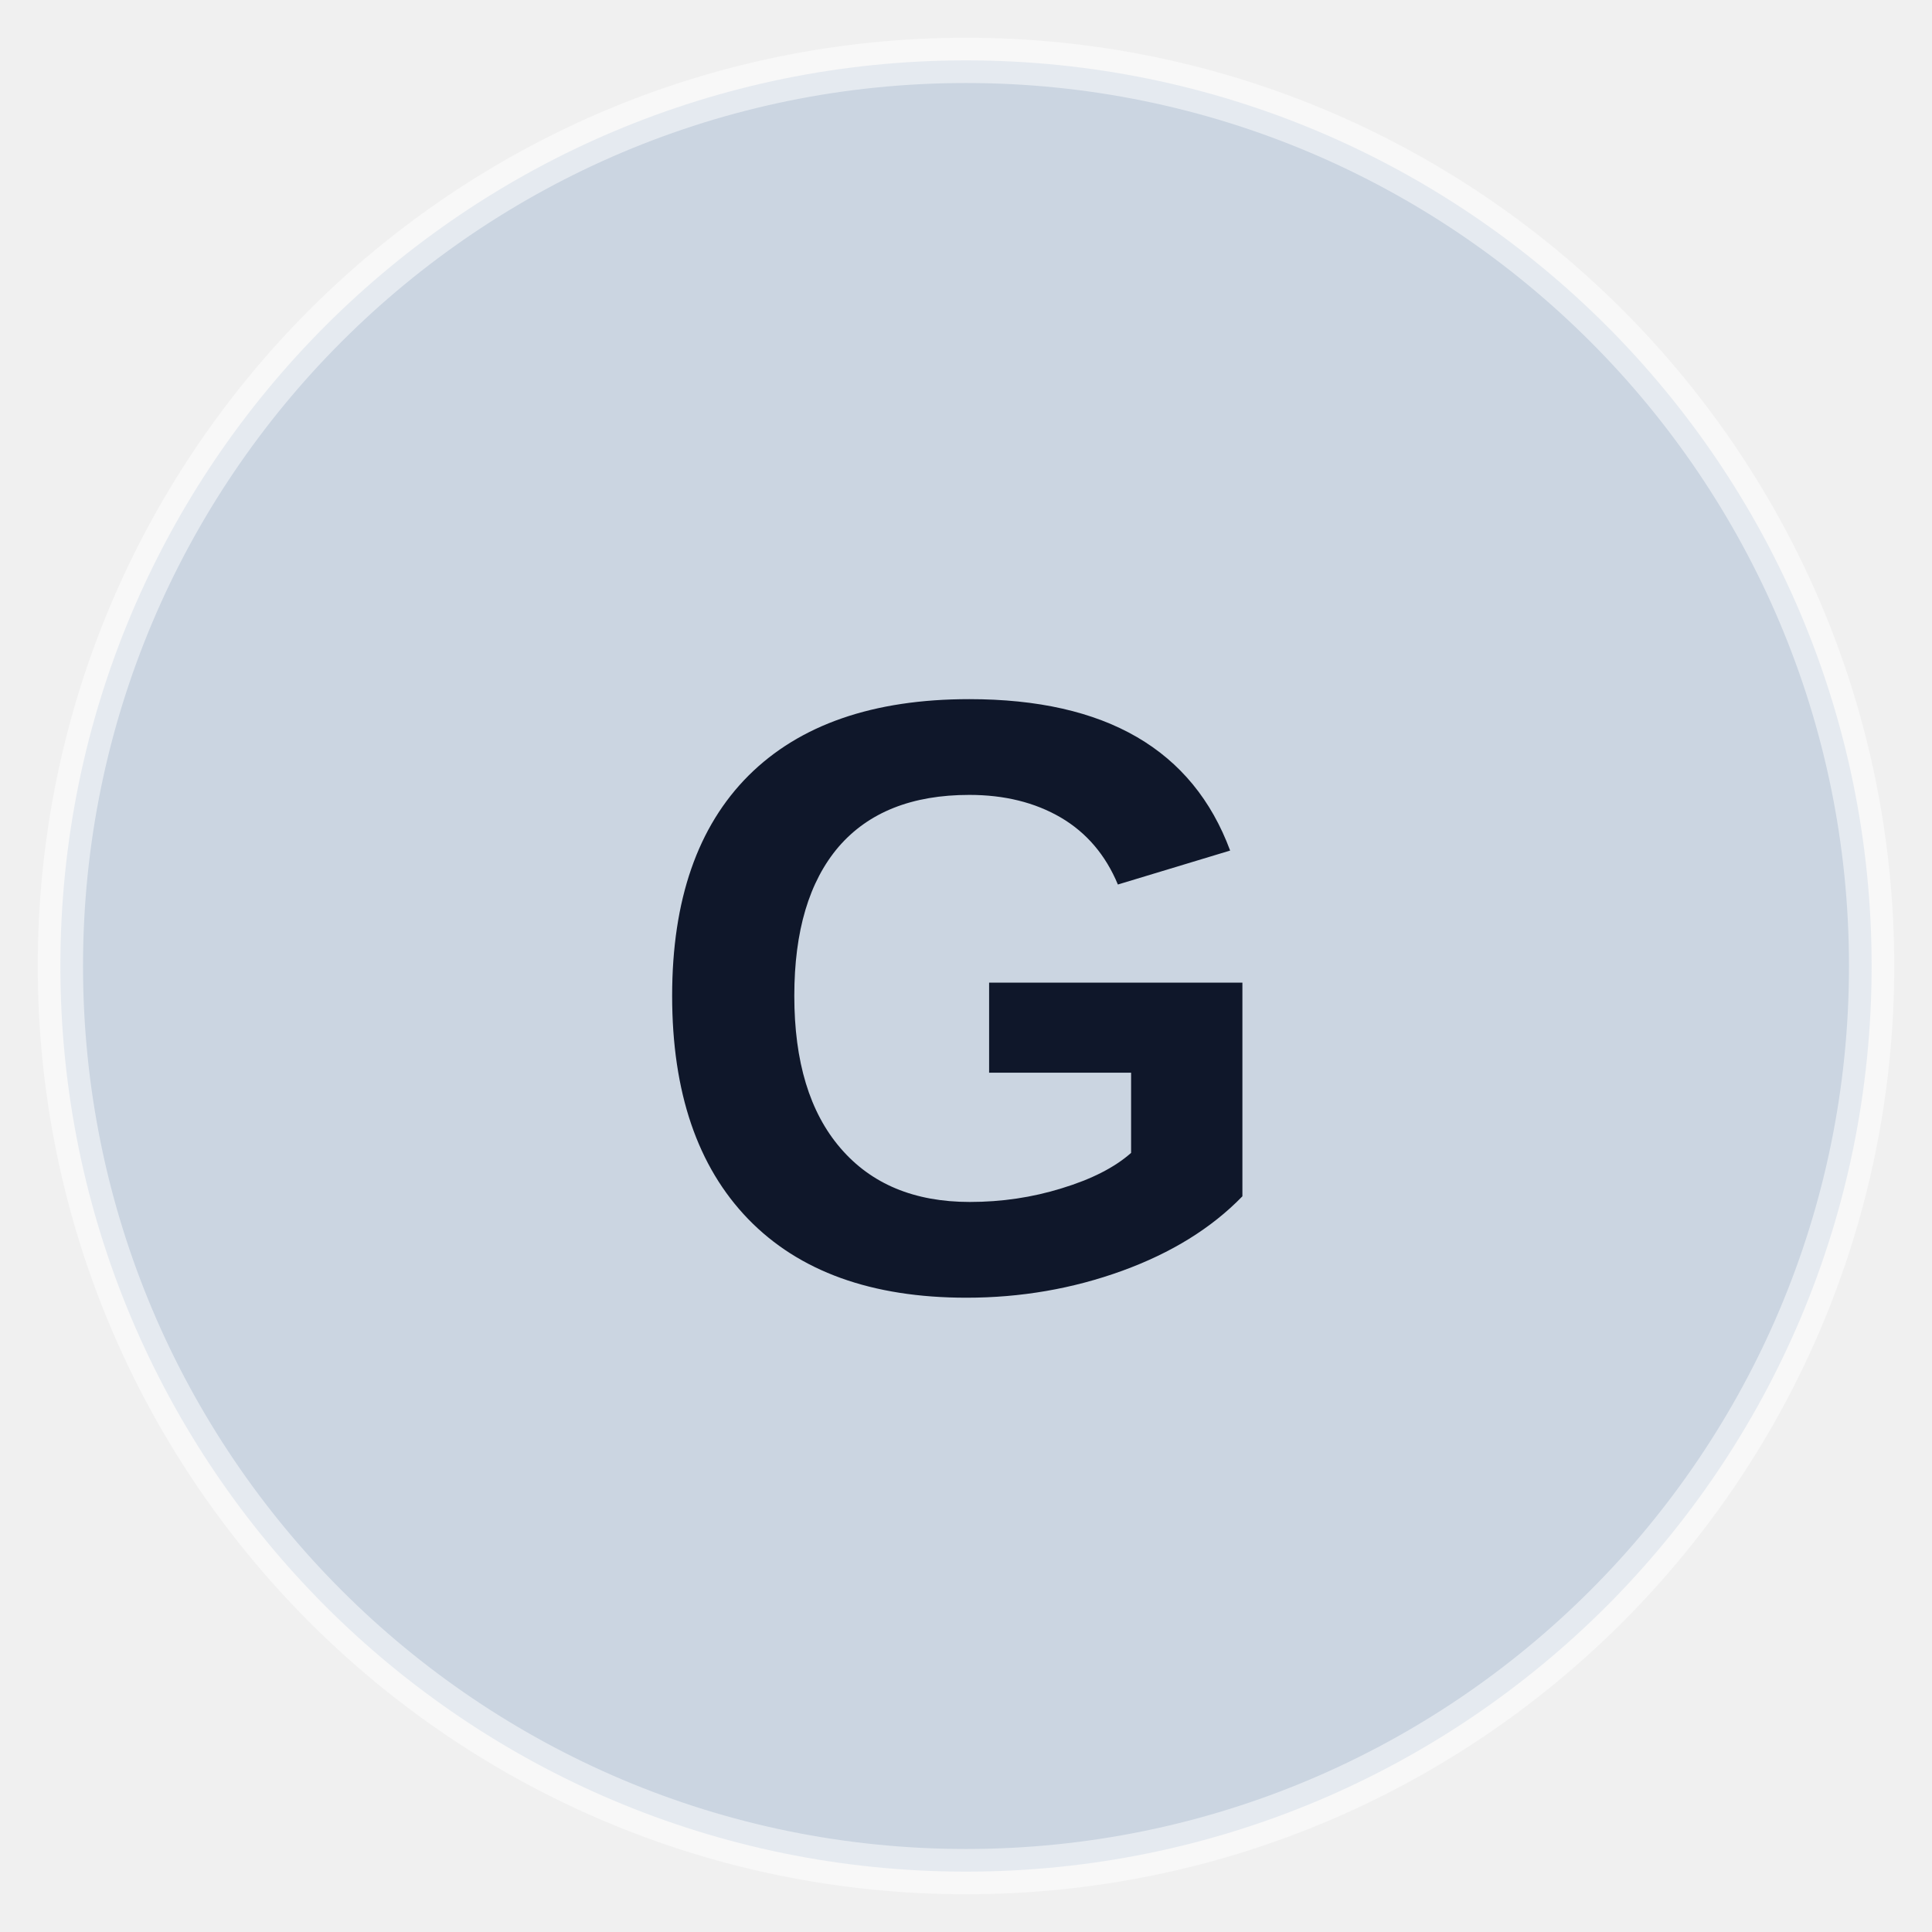
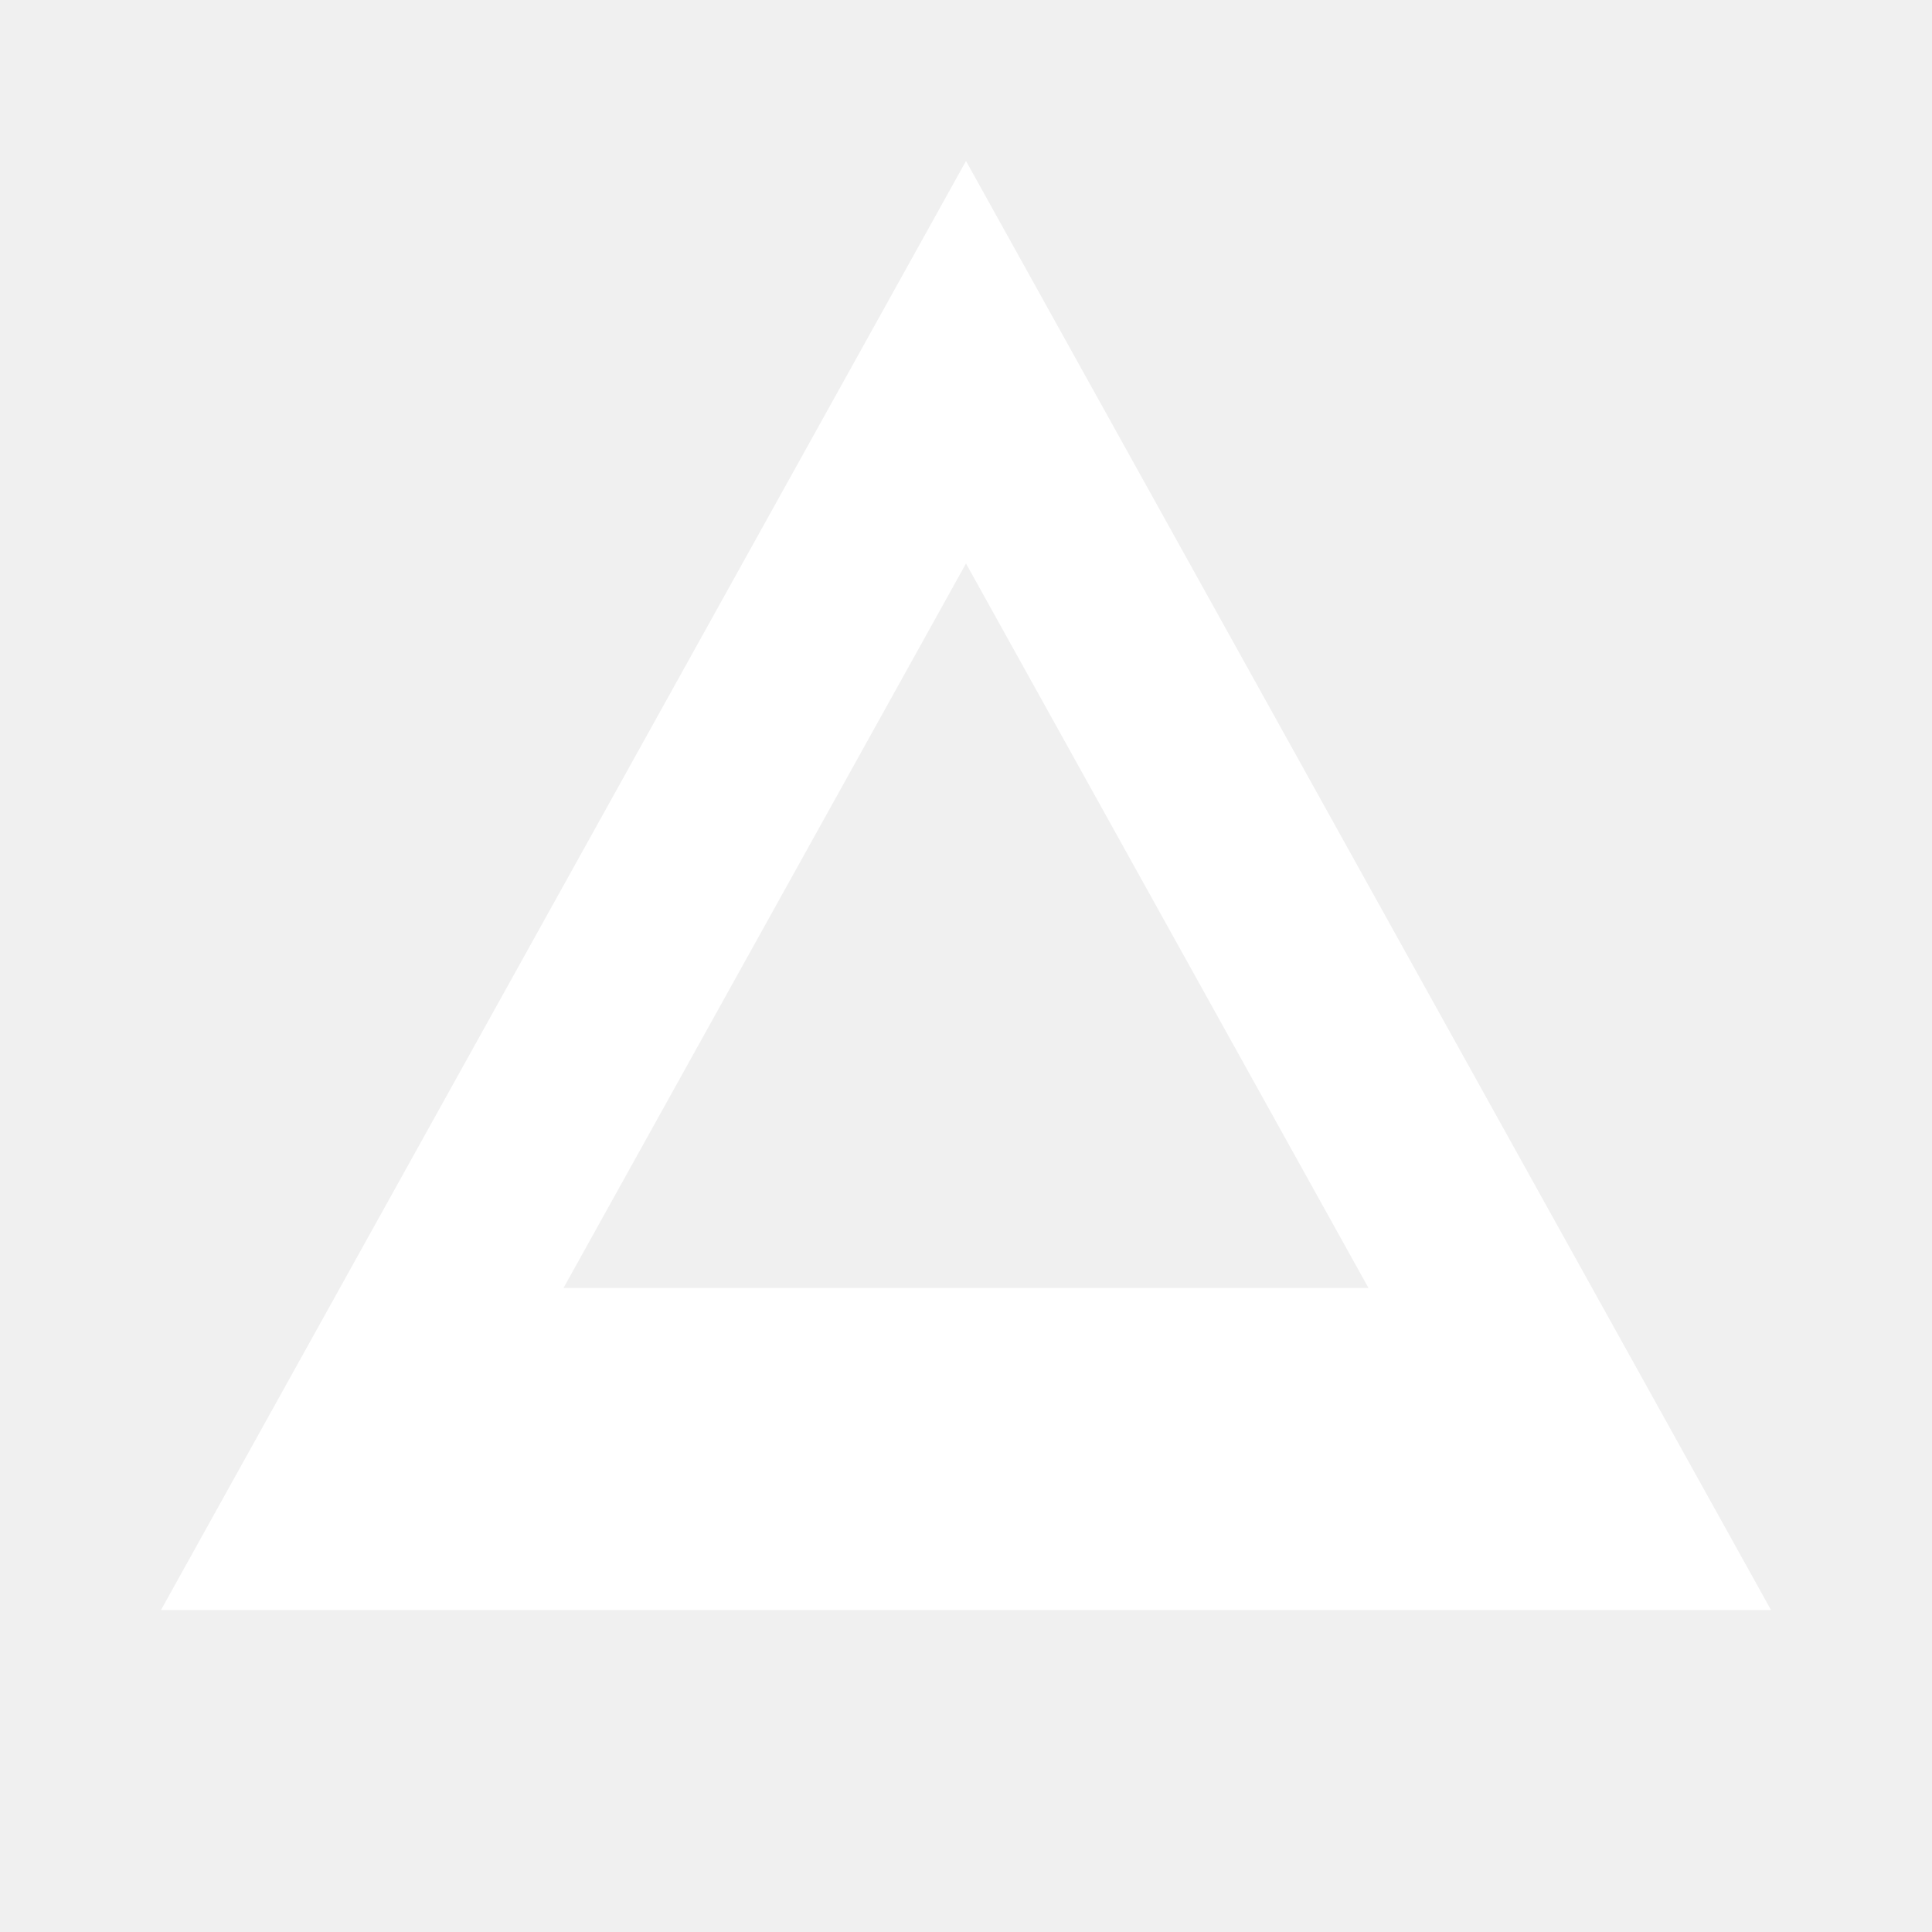
- <svg xmlns="http://www.w3.org/2000/svg" viewBox="0 0 64 64" width="64" height="64" role="img" aria-label="Groq">
-   <circle cx="32" cy="32" r="30" fill="#CBD5E1" />
-   <circle cx="32" cy="32" r="30" fill="none" stroke="#ffffff" stroke-opacity=".5" stroke-width="1.5" />
-   <text x="32" y="33" text-anchor="middle" dominant-baseline="central" fill="#0F172A" font-family="Arial, Helvetica, sans-serif" font-size="28" font-weight="700">G</text>
+ <svg xmlns="http://www.w3.org/2000/svg" viewBox="0 0 24 24" width="48" height="48" role="img" aria-label="groq">
+   <path fill="#FFFFFF" d="M12 2L2 20h20L12 2zm0 5l5 9H7l5-9z" />
</svg>
